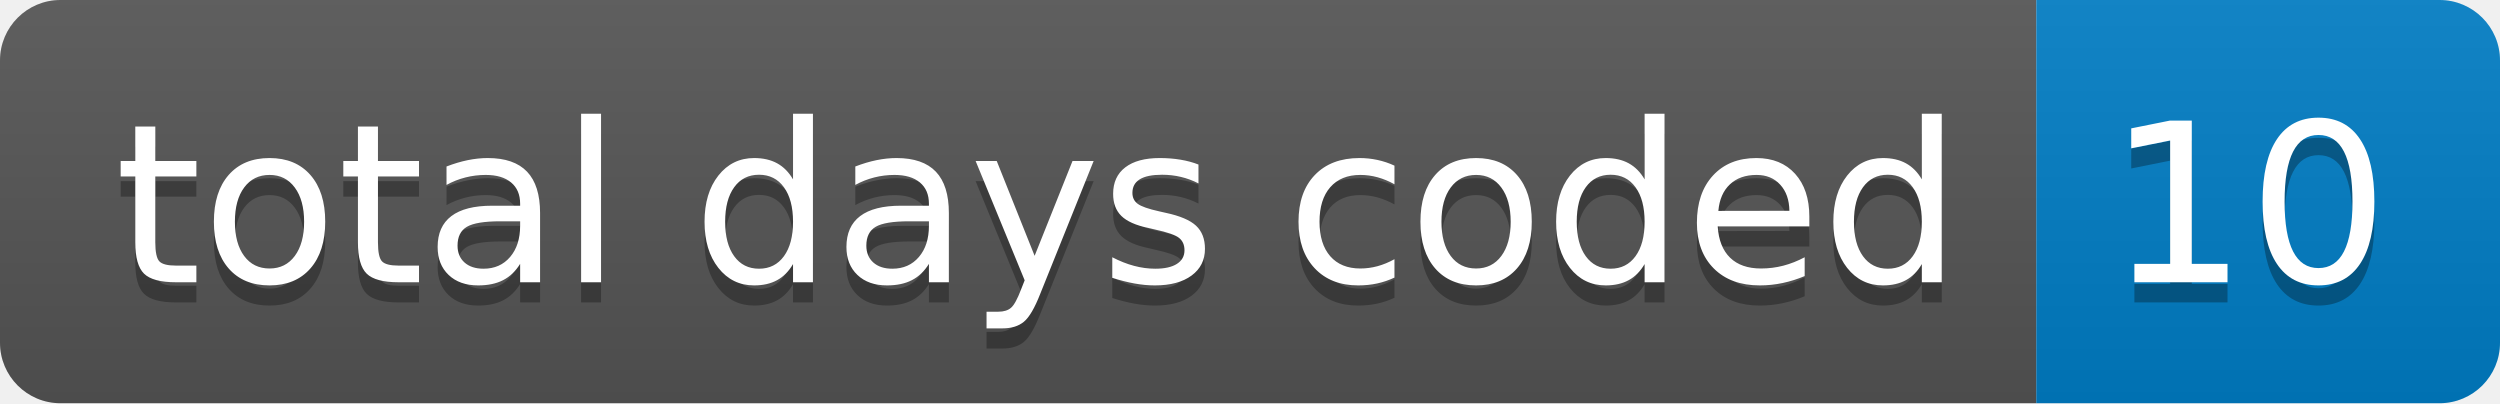
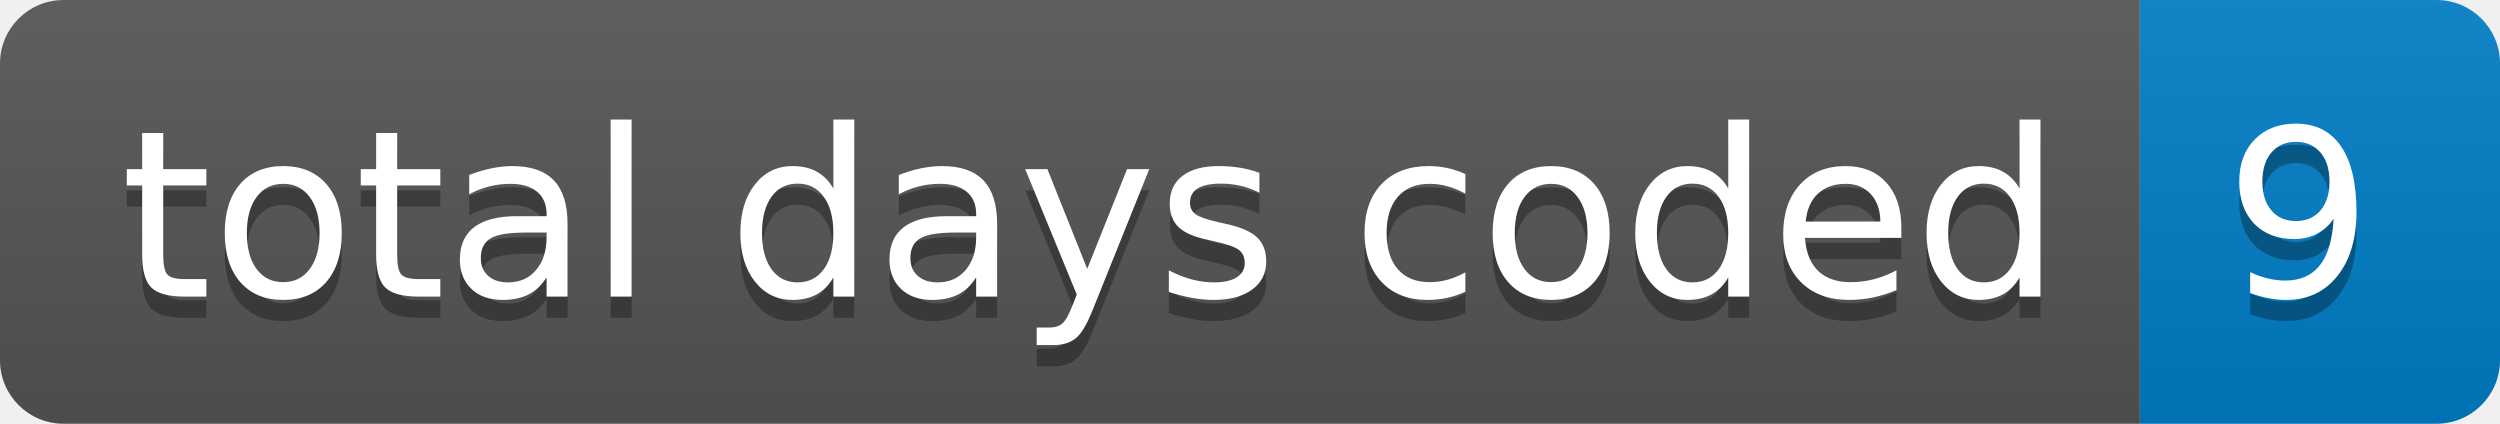
- <svg xmlns="http://www.w3.org/2000/svg" width="124" height="20" role="img" aria-label="total days coded: 10">
+ <svg xmlns="http://www.w3.org/2000/svg" width="118" height="20" role="img" aria-label="total days coded: 9">
  <linearGradient id="s" x2="0" y2="100%">
    <stop offset="0" stop-color="#bbb" stop-opacity=".1" />
    <stop offset="1" stop-opacity=".1" />
  </linearGradient>
  <clipPath id="r">
-     <rect width="124" height="20" rx="3" fill="#fff" />
+     <rect width="118" height="20" rx="3" fill="#fff" />
  </clipPath>
  <g clip-path="url(#r)">
    <rect width="101" height="20" fill="#555" />
-     <rect x="101" width="23" height="20" fill="#007ec6" />
-     <rect width="124" height="20" fill="url(#s)" />
+     <rect x="101" width="17" height="20" fill="#007ec6" />
+     <rect width="118" height="20" fill="url(#s)" />
  </g>
  <g fill="#fff" text-anchor="middle" font-family="Verdana,Geneva,DejaVu Sans,sans-serif" text-rendering="geometricPrecision" font-size="110">
    <text aria-hidden="true" x="515" y="150" fill="#010101" fill-opacity=".3" transform="scale(.1)" textLength="910">total days coded</text>
    <text x="515" y="140" transform="scale(.1)" fill="#fff" textLength="910">total days coded</text>
-     <text aria-hidden="true" x="1115" y="150" fill="#010101" fill-opacity=".3" transform="scale(.1)" textLength="130">10</text>
-     <text x="1115" y="140" transform="scale(.1)" fill="#fff" textLength="130">10</text>
+     <text aria-hidden="true" x="1085" y="150" fill="#010101" fill-opacity=".3" transform="scale(.1)" textLength="70">9</text>
+     <text x="1085" y="140" transform="scale(.1)" fill="#fff" textLength="70">9</text>
  </g>
</svg>
